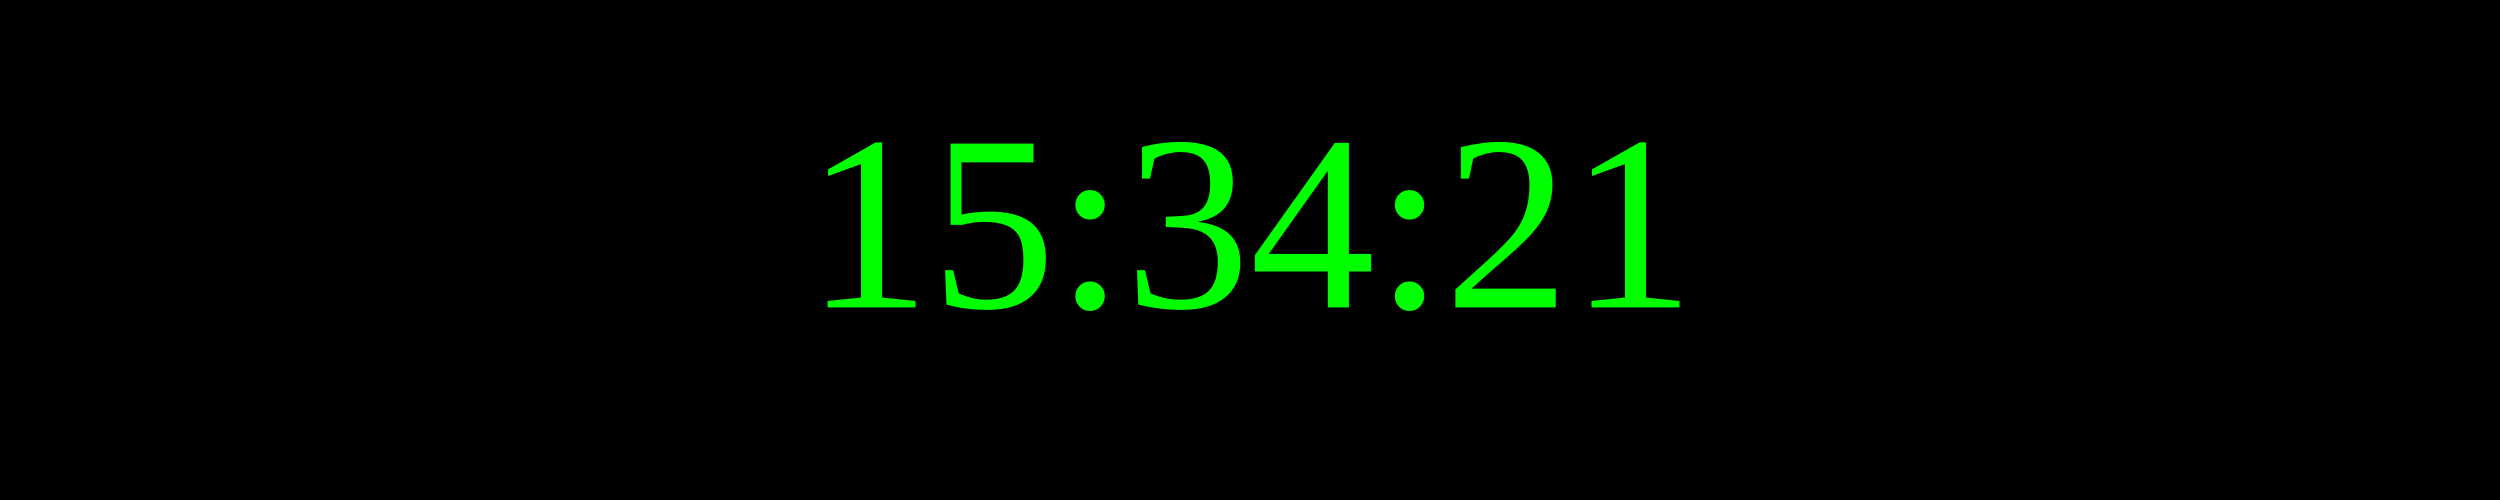
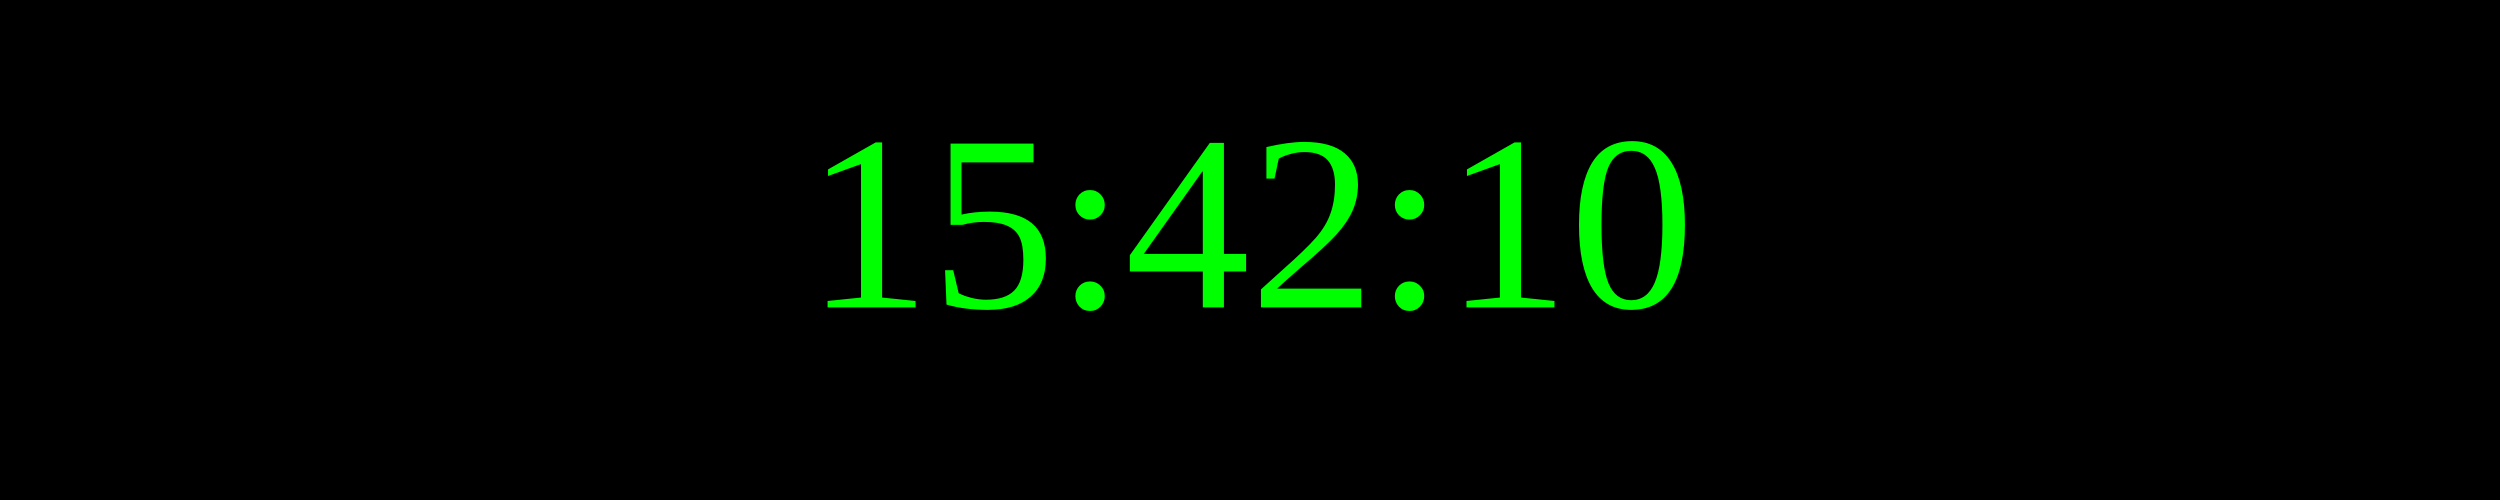
<svg xmlns="http://www.w3.org/2000/svg" width="250" height="50">
  <rect width="100%" height="100%" fill="black" />
  <text x="50%" y="50%" font-size="25" fill="lime" text-anchor="middle" dominant-baseline="middle">
- 15:34:21
+ 15:42:10
</text>
</svg>
